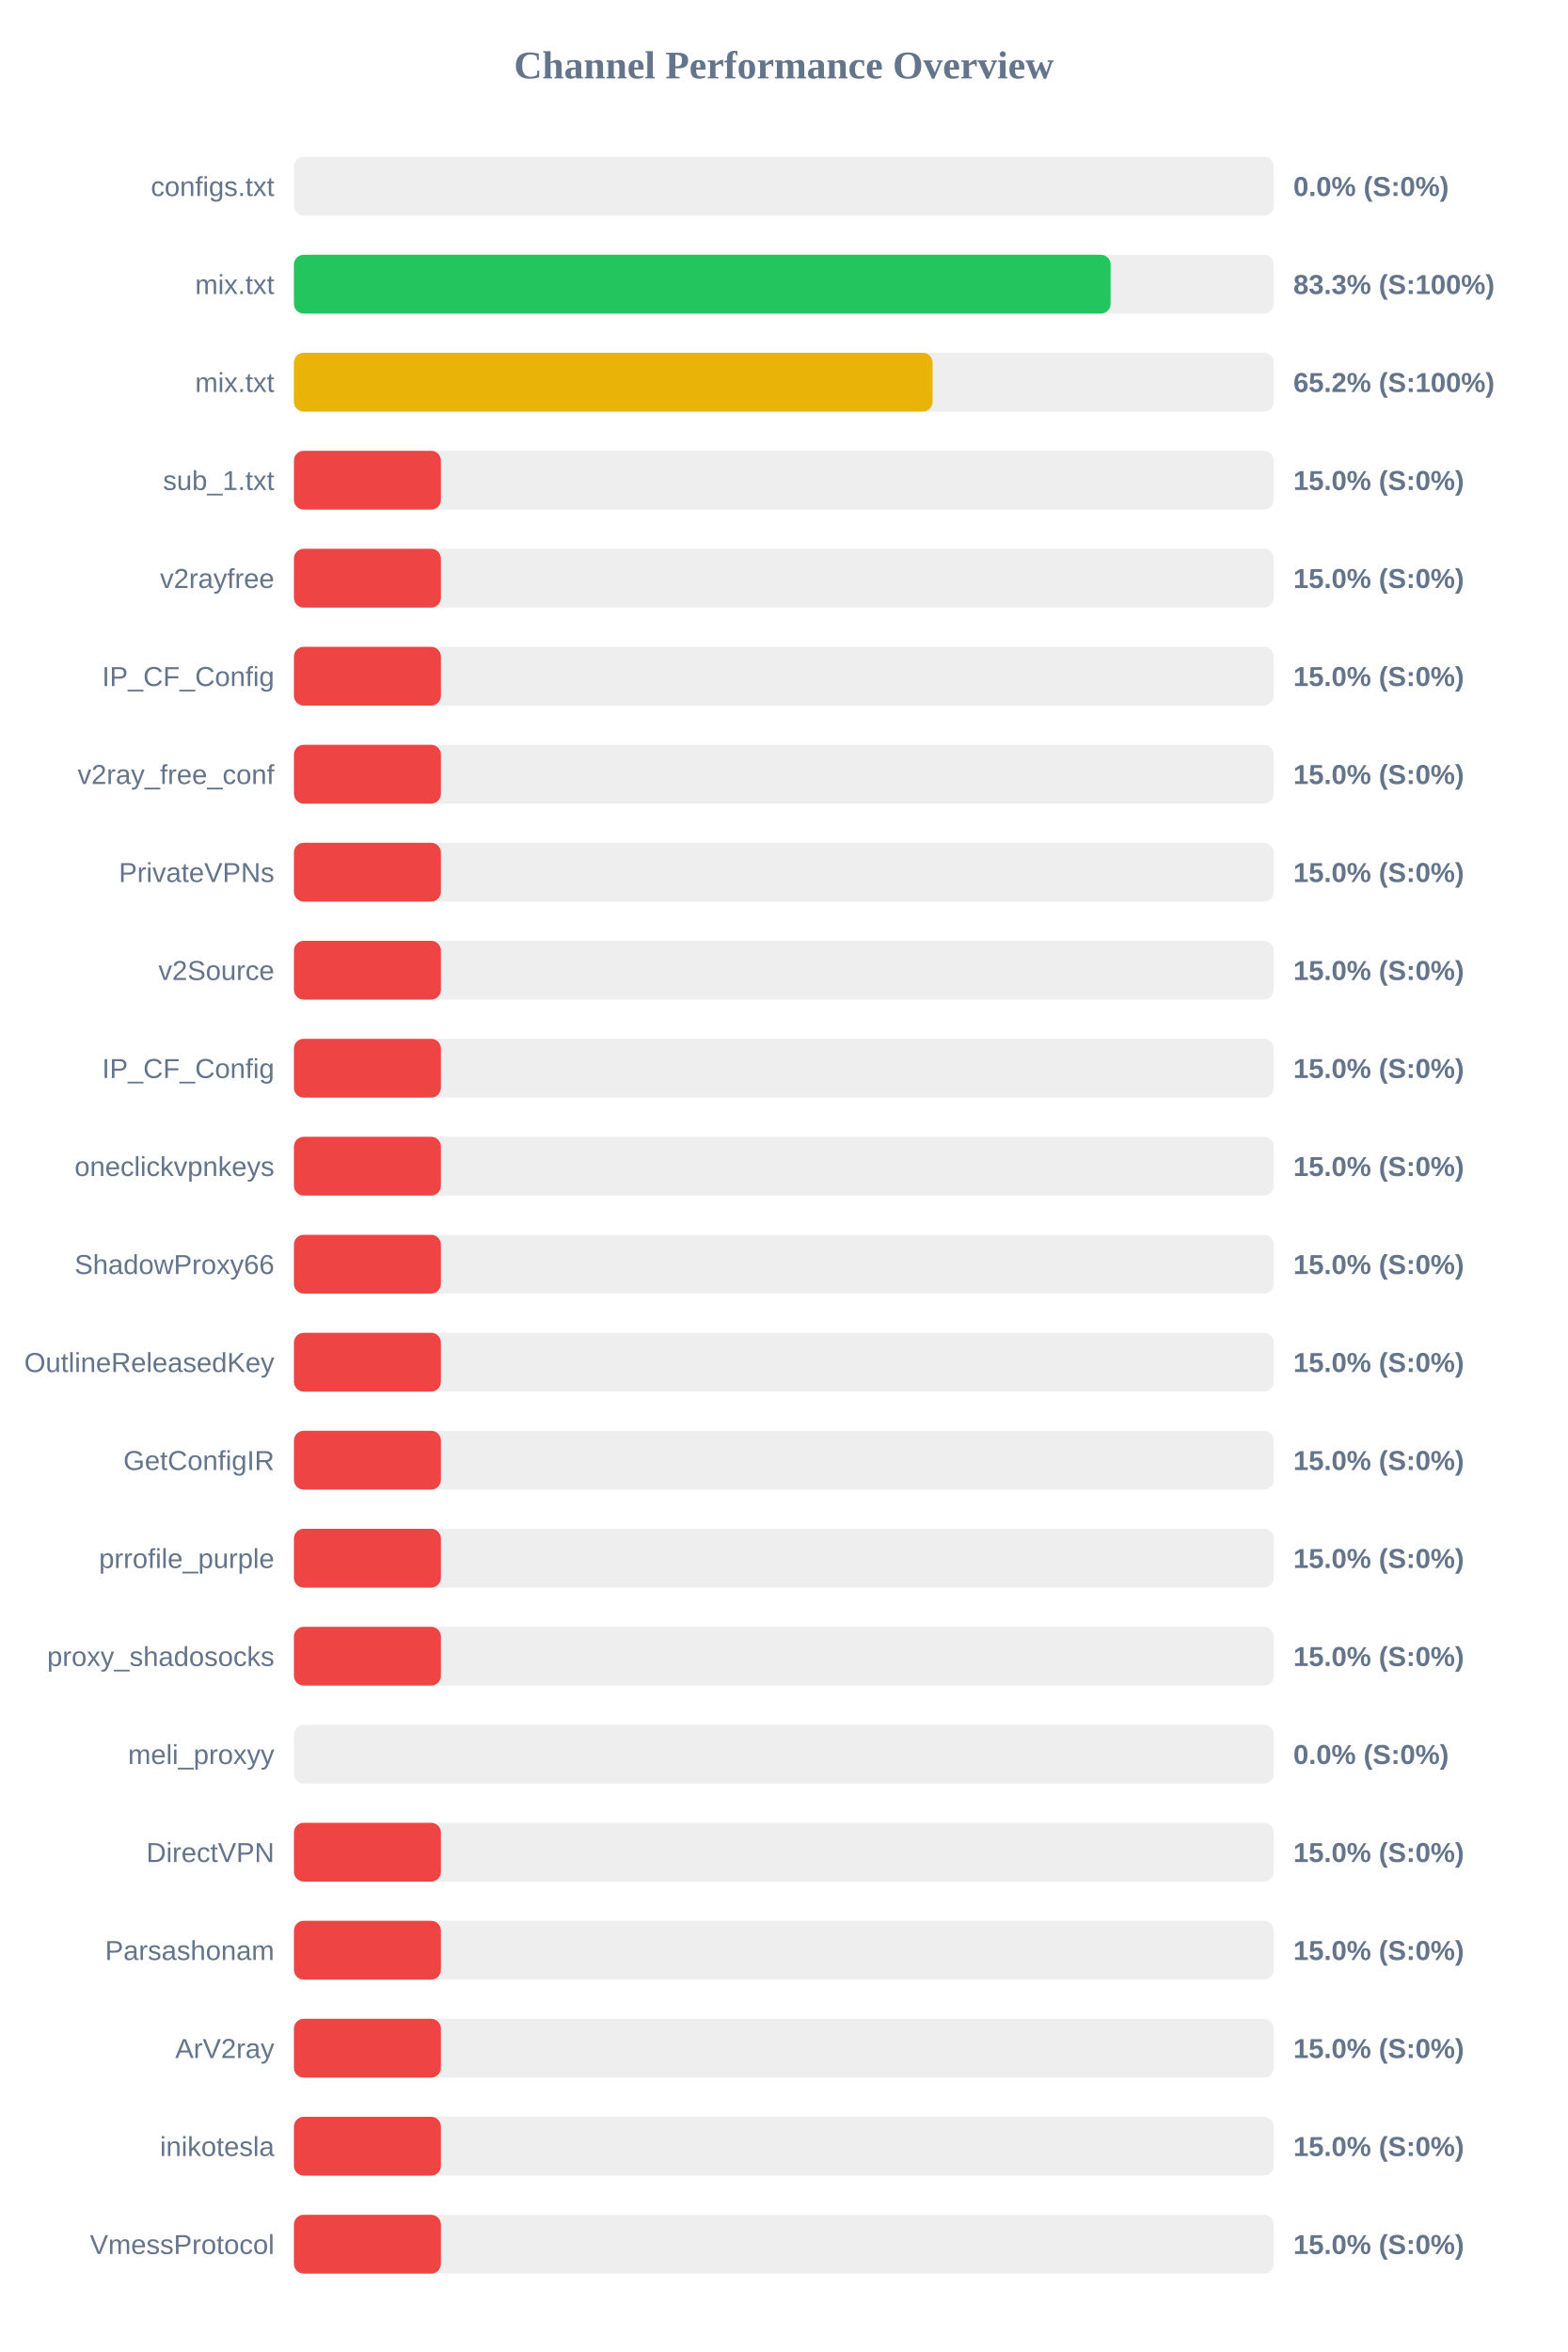
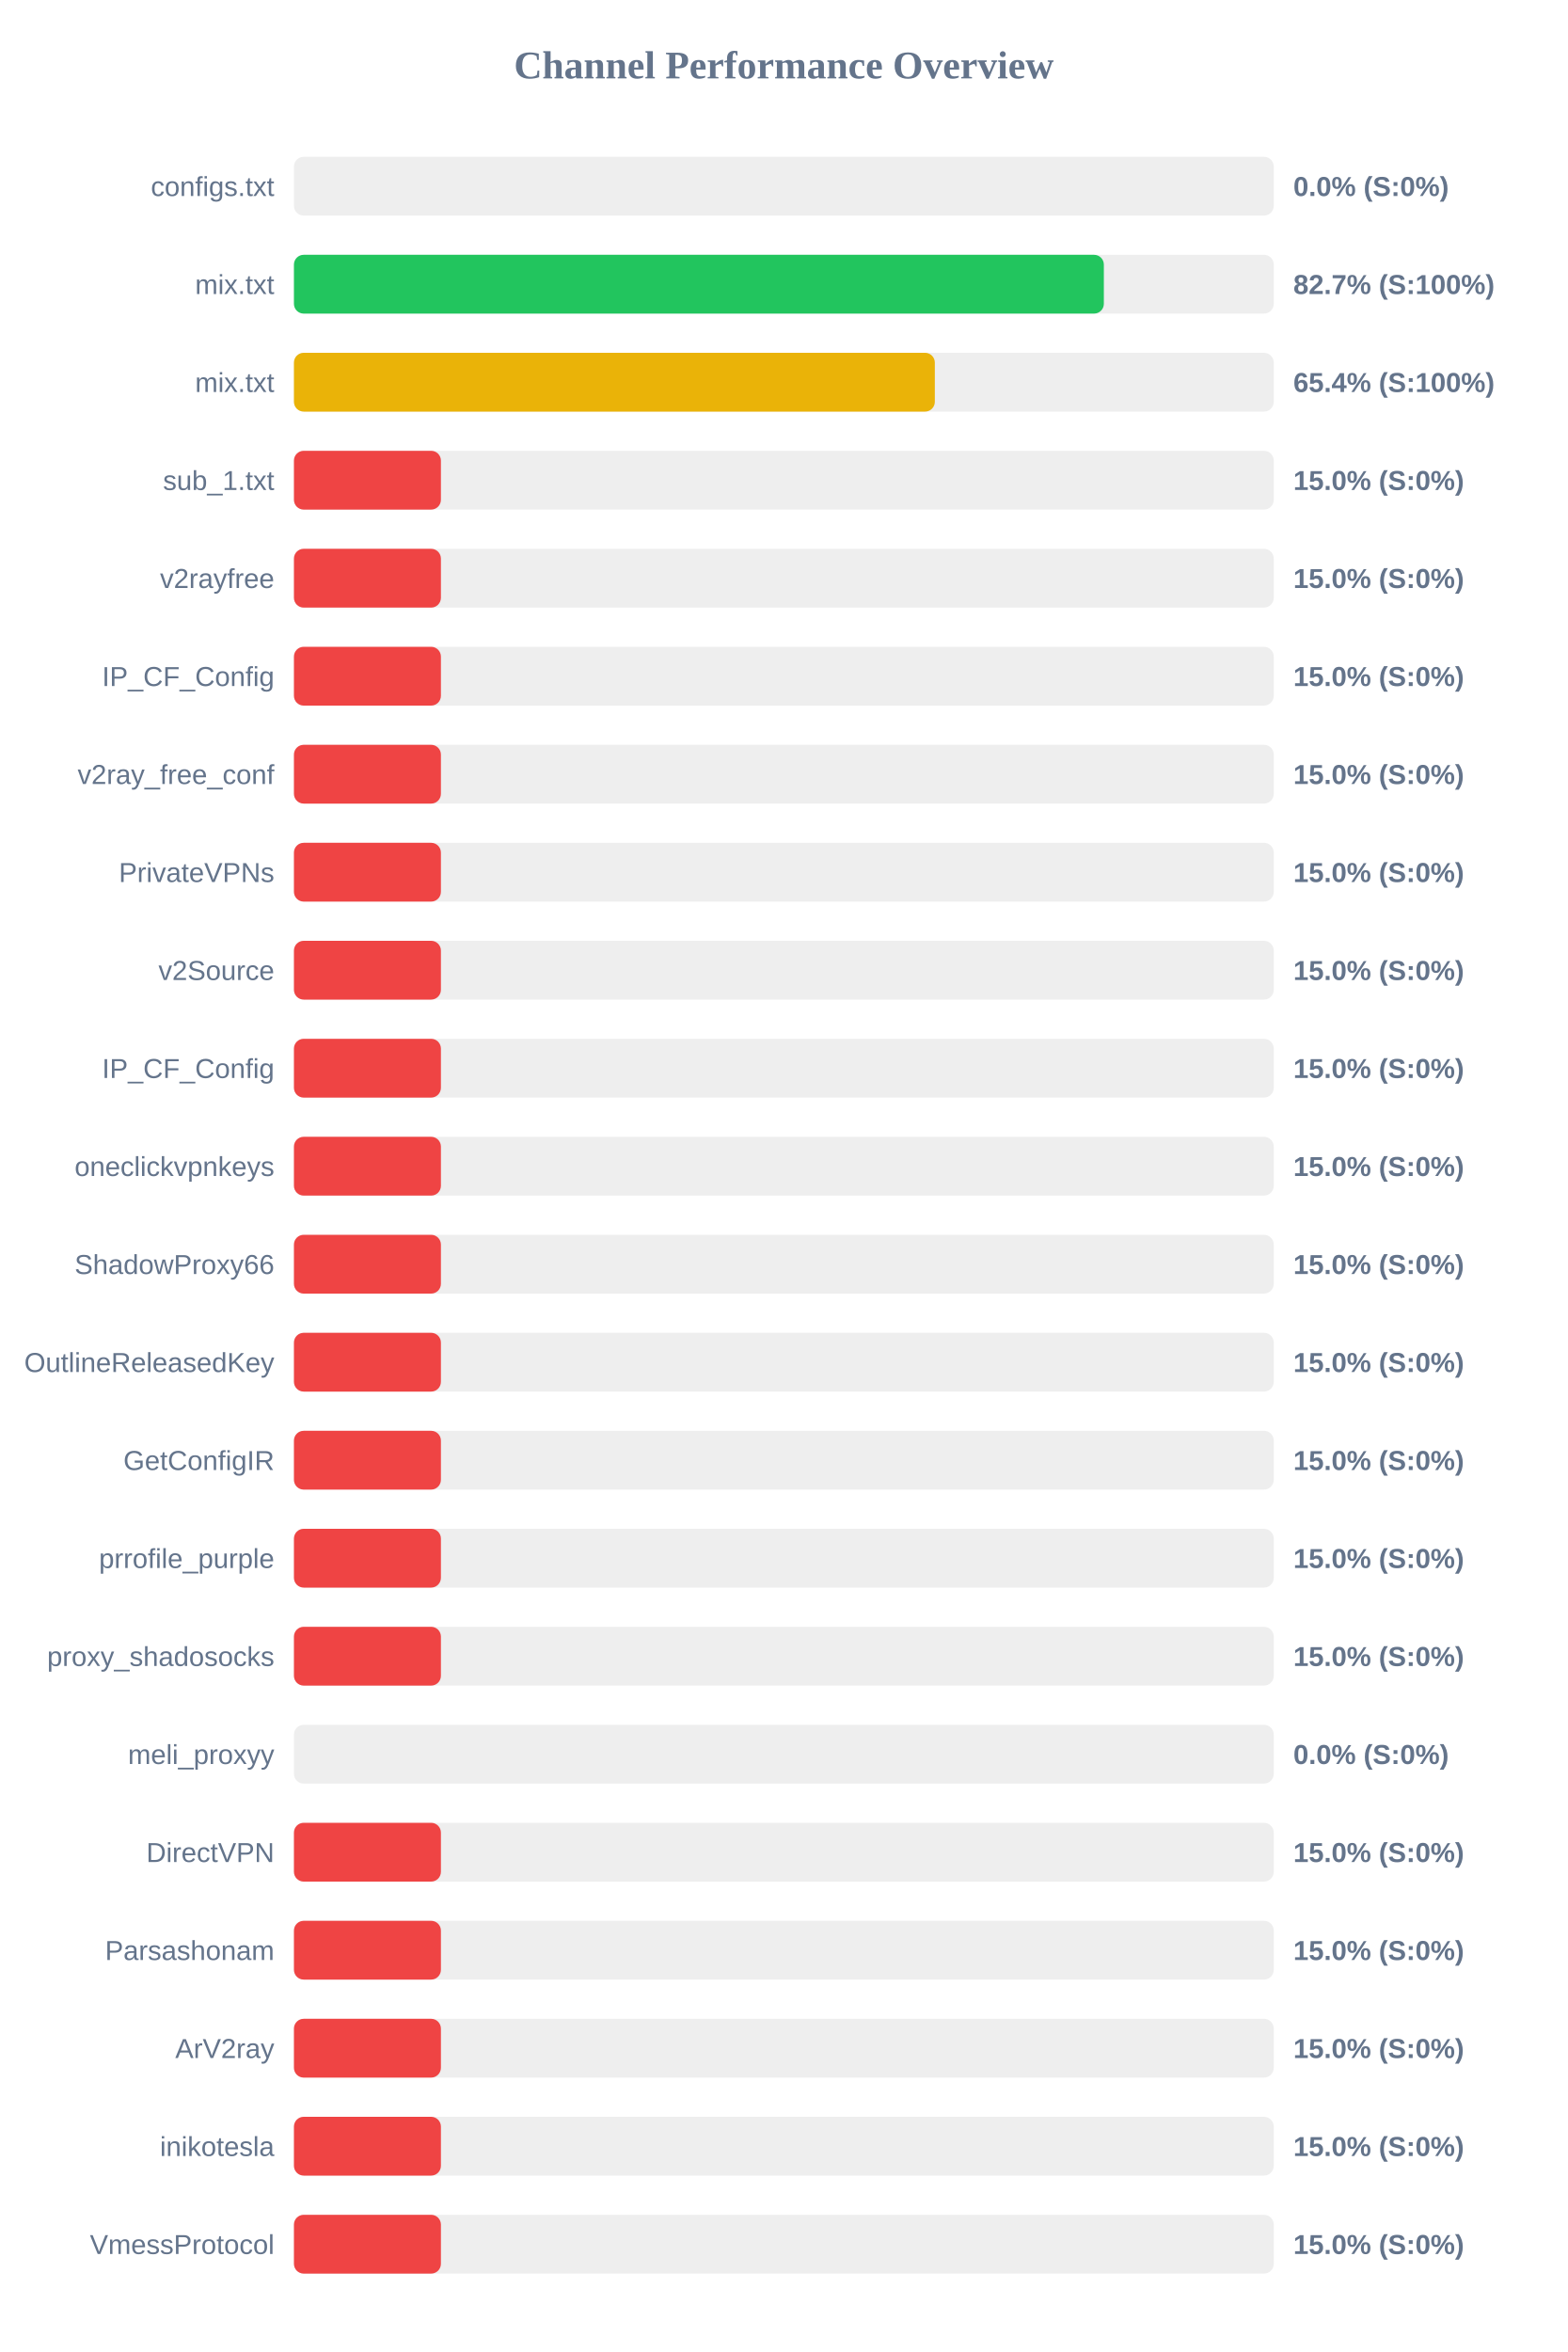
<svg xmlns="http://www.w3.org/2000/svg" width="800" height="1200" version="1.1">
  <style>
        .row { font: 14px Arial; fill: #64748b; }
        .score { font: bold 14px Arial; fill: #64748b; }
    </style>
  <text x="400" y="40" text-anchor="middle" font-size="20px" font-weight="bold" fill="#64748b">Channel Performance Overview</text>
  <rect x="150" y="80" width="500" height="30" fill="#eee" rx="5" />
  <rect x="150" y="80" width="0.0" height="30" fill="#ef4444" rx="5" />
  <text x="140" y="100" text-anchor="end" class="row">configs.txt</text>
  <text x="660" y="100" text-anchor="start" class="score">0.0% (S:0%)</text>
  <rect x="150" y="130" width="500" height="30" fill="#eee" rx="5" />
-   <rect x="150" y="130" width="416.75" height="30" fill="#22c55e" rx="5" />
+   <rect x="150" y="130" width="413.3" height="30" fill="#22c55e" rx="5" />
  <text x="140" y="150" text-anchor="end" class="row">mix.txt</text>
-   <text x="660" y="150" text-anchor="start" class="score">83.3% (S:100%)</text>
+   <text x="660" y="150" text-anchor="start" class="score">82.7% (S:100%)</text>
  <rect x="150" y="180" width="500" height="30" fill="#eee" rx="5" />
-   <rect x="150" y="180" width="325.9" height="30" fill="#eab308" rx="5" />
+   <rect x="150" y="180" width="327.05" height="30" fill="#eab308" rx="5" />
  <text x="140" y="200" text-anchor="end" class="row">mix.txt</text>
-   <text x="660" y="200" text-anchor="start" class="score">65.2% (S:100%)</text>
+   <text x="660" y="200" text-anchor="start" class="score">65.4% (S:100%)</text>
  <rect x="150" y="230" width="500" height="30" fill="#eee" rx="5" />
  <rect x="150" y="230" width="75.0" height="30" fill="#ef4444" rx="5" />
  <text x="140" y="250" text-anchor="end" class="row">sub_1.txt</text>
  <text x="660" y="250" text-anchor="start" class="score">15.0% (S:0%)</text>
  <rect x="150" y="280" width="500" height="30" fill="#eee" rx="5" />
  <rect x="150" y="280" width="75.0" height="30" fill="#ef4444" rx="5" />
  <text x="140" y="300" text-anchor="end" class="row">v2rayfree</text>
  <text x="660" y="300" text-anchor="start" class="score">15.0% (S:0%)</text>
  <rect x="150" y="330" width="500" height="30" fill="#eee" rx="5" />
  <rect x="150" y="330" width="75.0" height="30" fill="#ef4444" rx="5" />
  <text x="140" y="350" text-anchor="end" class="row">IP_CF_Config</text>
  <text x="660" y="350" text-anchor="start" class="score">15.0% (S:0%)</text>
  <rect x="150" y="380" width="500" height="30" fill="#eee" rx="5" />
  <rect x="150" y="380" width="75.0" height="30" fill="#ef4444" rx="5" />
  <text x="140" y="400" text-anchor="end" class="row">v2ray_free_conf</text>
  <text x="660" y="400" text-anchor="start" class="score">15.0% (S:0%)</text>
  <rect x="150" y="430" width="500" height="30" fill="#eee" rx="5" />
  <rect x="150" y="430" width="75.0" height="30" fill="#ef4444" rx="5" />
  <text x="140" y="450" text-anchor="end" class="row">PrivateVPNs</text>
  <text x="660" y="450" text-anchor="start" class="score">15.0% (S:0%)</text>
  <rect x="150" y="480" width="500" height="30" fill="#eee" rx="5" />
  <rect x="150" y="480" width="75.0" height="30" fill="#ef4444" rx="5" />
  <text x="140" y="500" text-anchor="end" class="row">v2Source</text>
  <text x="660" y="500" text-anchor="start" class="score">15.0% (S:0%)</text>
  <rect x="150" y="530" width="500" height="30" fill="#eee" rx="5" />
  <rect x="150" y="530" width="75.0" height="30" fill="#ef4444" rx="5" />
  <text x="140" y="550" text-anchor="end" class="row">IP_CF_Config</text>
  <text x="660" y="550" text-anchor="start" class="score">15.0% (S:0%)</text>
  <rect x="150" y="580" width="500" height="30" fill="#eee" rx="5" />
  <rect x="150" y="580" width="75.0" height="30" fill="#ef4444" rx="5" />
  <text x="140" y="600" text-anchor="end" class="row">oneclickvpnkeys</text>
  <text x="660" y="600" text-anchor="start" class="score">15.0% (S:0%)</text>
  <rect x="150" y="630" width="500" height="30" fill="#eee" rx="5" />
  <rect x="150" y="630" width="75.0" height="30" fill="#ef4444" rx="5" />
  <text x="140" y="650" text-anchor="end" class="row">ShadowProxy66</text>
  <text x="660" y="650" text-anchor="start" class="score">15.0% (S:0%)</text>
  <rect x="150" y="680" width="500" height="30" fill="#eee" rx="5" />
  <rect x="150" y="680" width="75.0" height="30" fill="#ef4444" rx="5" />
  <text x="140" y="700" text-anchor="end" class="row">OutlineReleasedKey</text>
  <text x="660" y="700" text-anchor="start" class="score">15.0% (S:0%)</text>
  <rect x="150" y="730" width="500" height="30" fill="#eee" rx="5" />
  <rect x="150" y="730" width="75.0" height="30" fill="#ef4444" rx="5" />
  <text x="140" y="750" text-anchor="end" class="row">GetConfigIR</text>
  <text x="660" y="750" text-anchor="start" class="score">15.0% (S:0%)</text>
  <rect x="150" y="780" width="500" height="30" fill="#eee" rx="5" />
  <rect x="150" y="780" width="75.0" height="30" fill="#ef4444" rx="5" />
  <text x="140" y="800" text-anchor="end" class="row">prrofile_purple</text>
  <text x="660" y="800" text-anchor="start" class="score">15.0% (S:0%)</text>
  <rect x="150" y="830" width="500" height="30" fill="#eee" rx="5" />
  <rect x="150" y="830" width="75.0" height="30" fill="#ef4444" rx="5" />
  <text x="140" y="850" text-anchor="end" class="row">proxy_shadosocks</text>
  <text x="660" y="850" text-anchor="start" class="score">15.0% (S:0%)</text>
  <rect x="150" y="880" width="500" height="30" fill="#eee" rx="5" />
  <rect x="150" y="880" width="0.0" height="30" fill="#ef4444" rx="5" />
  <text x="140" y="900" text-anchor="end" class="row">meli_proxyy</text>
  <text x="660" y="900" text-anchor="start" class="score">0.0% (S:0%)</text>
  <rect x="150" y="930" width="500" height="30" fill="#eee" rx="5" />
  <rect x="150" y="930" width="75.0" height="30" fill="#ef4444" rx="5" />
  <text x="140" y="950" text-anchor="end" class="row">DirectVPN</text>
  <text x="660" y="950" text-anchor="start" class="score">15.0% (S:0%)</text>
  <rect x="150" y="980" width="500" height="30" fill="#eee" rx="5" />
  <rect x="150" y="980" width="75.0" height="30" fill="#ef4444" rx="5" />
  <text x="140" y="1000" text-anchor="end" class="row">Parsashonam</text>
  <text x="660" y="1000" text-anchor="start" class="score">15.0% (S:0%)</text>
  <rect x="150" y="1030" width="500" height="30" fill="#eee" rx="5" />
  <rect x="150" y="1030" width="75.0" height="30" fill="#ef4444" rx="5" />
  <text x="140" y="1050" text-anchor="end" class="row">ArV2ray</text>
  <text x="660" y="1050" text-anchor="start" class="score">15.0% (S:0%)</text>
  <rect x="150" y="1080" width="500" height="30" fill="#eee" rx="5" />
  <rect x="150" y="1080" width="75.0" height="30" fill="#ef4444" rx="5" />
  <text x="140" y="1100" text-anchor="end" class="row">inikotesla</text>
  <text x="660" y="1100" text-anchor="start" class="score">15.0% (S:0%)</text>
  <rect x="150" y="1130" width="500" height="30" fill="#eee" rx="5" />
  <rect x="150" y="1130" width="75.0" height="30" fill="#ef4444" rx="5" />
  <text x="140" y="1150" text-anchor="end" class="row">VmessProtocol</text>
  <text x="660" y="1150" text-anchor="start" class="score">15.0% (S:0%)</text>
</svg>
